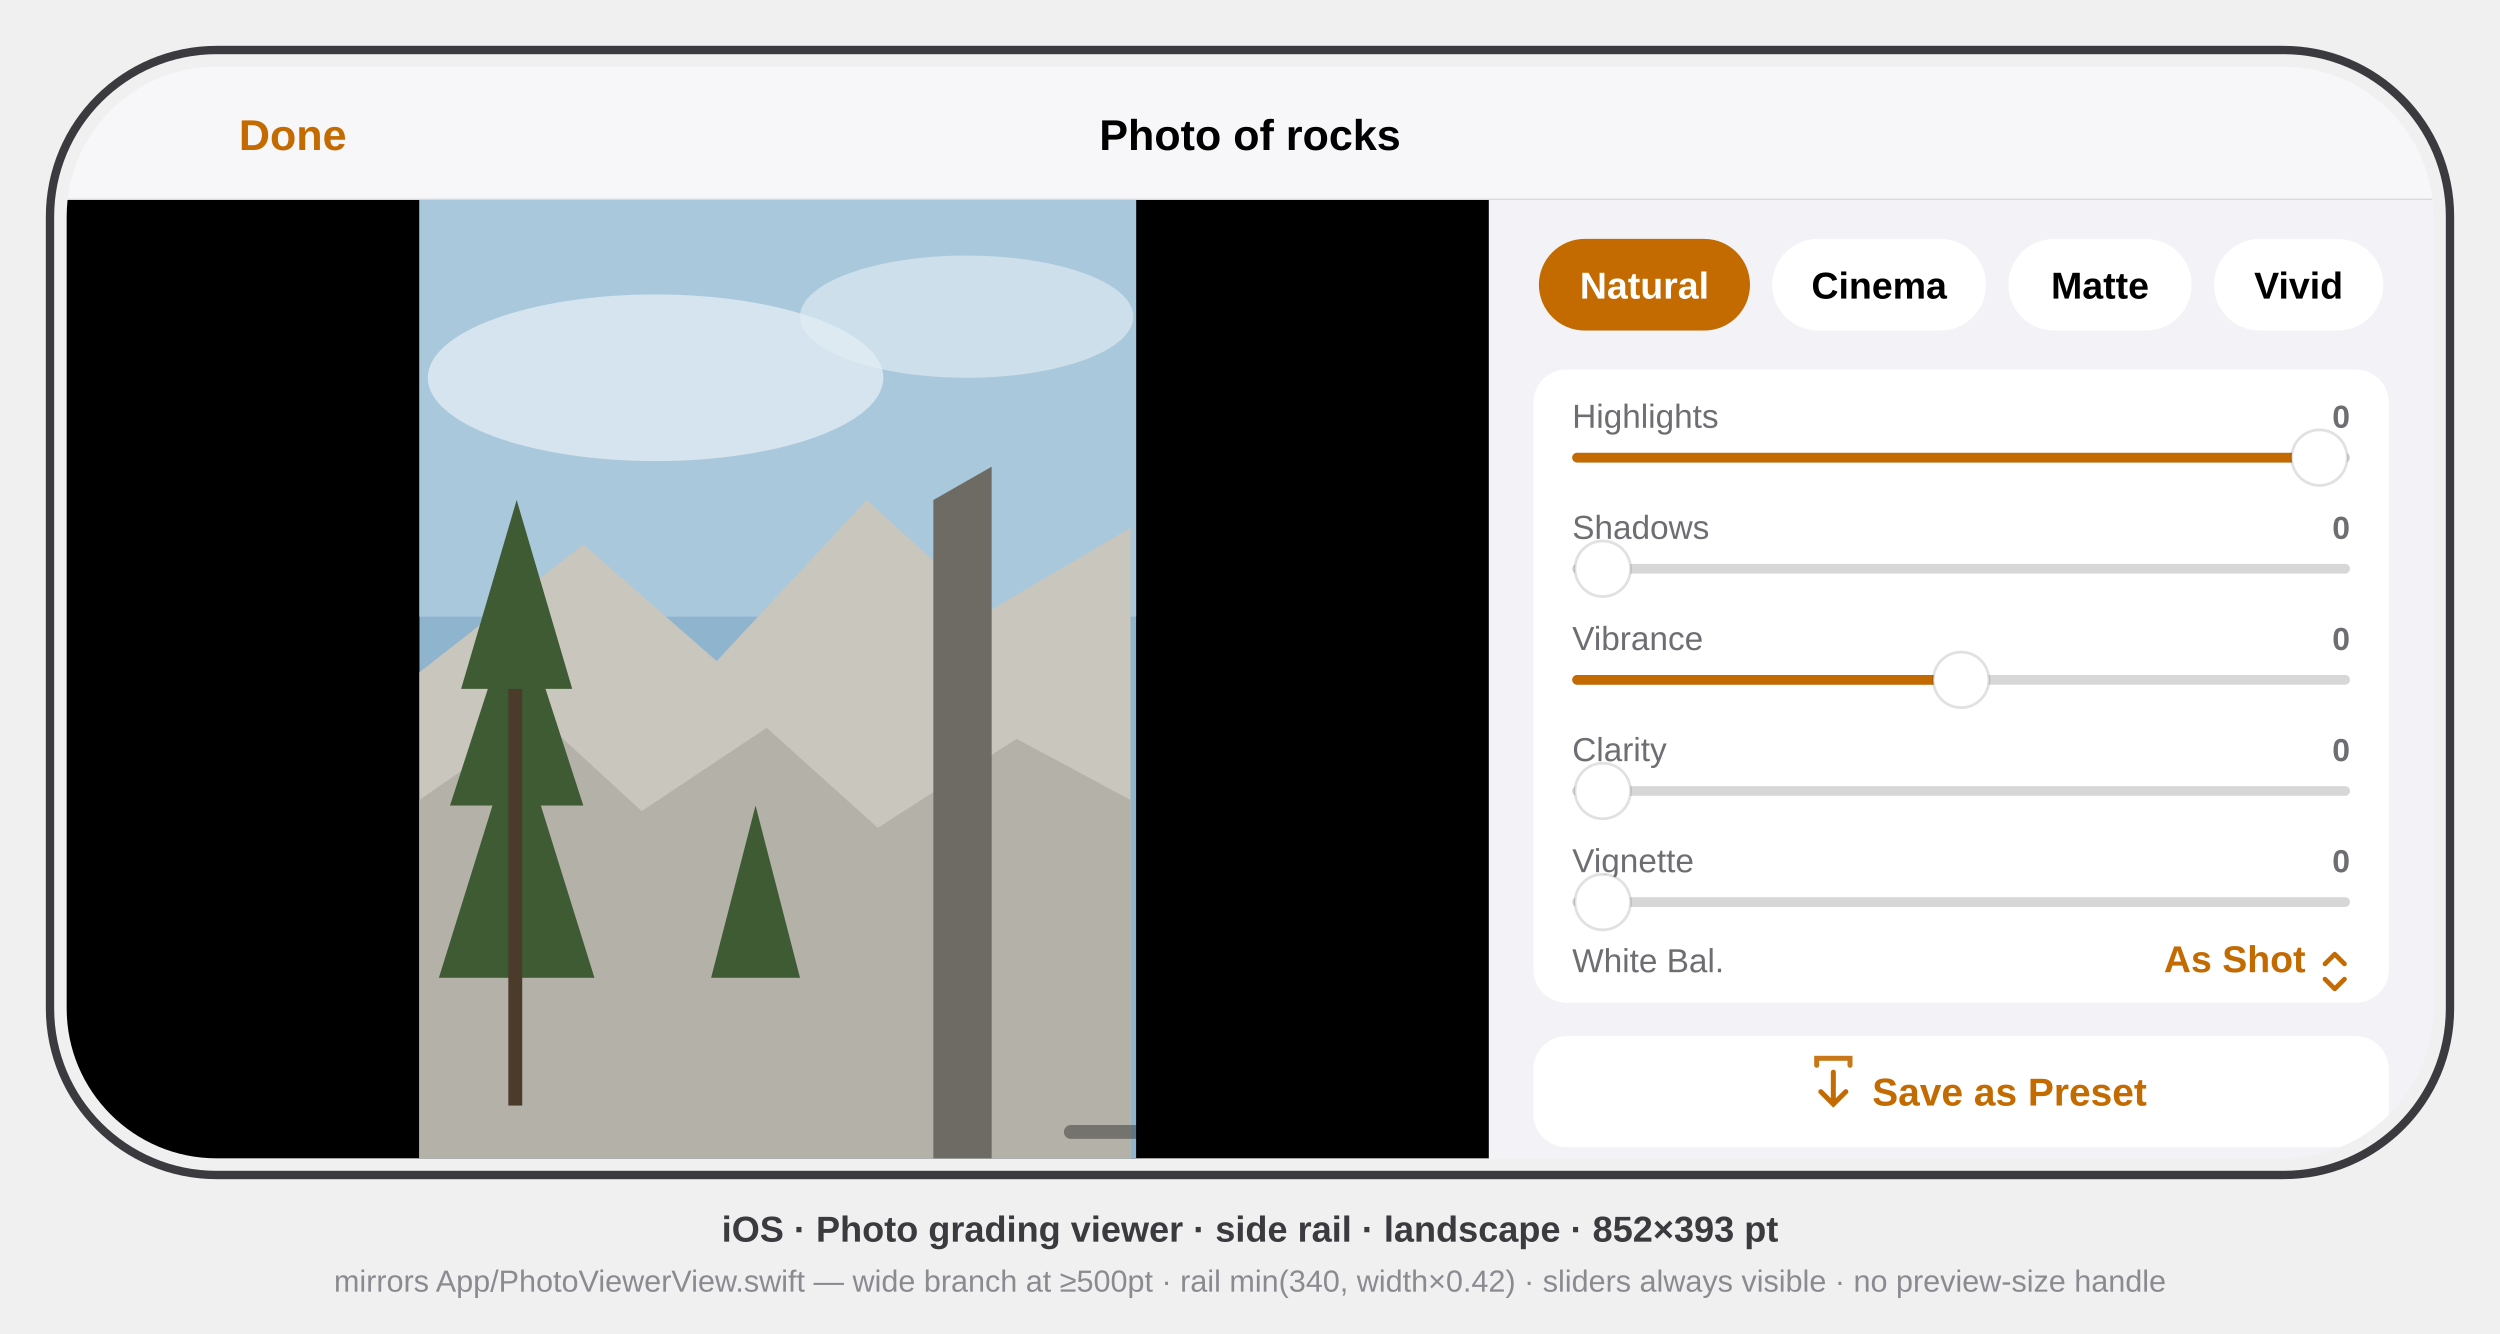
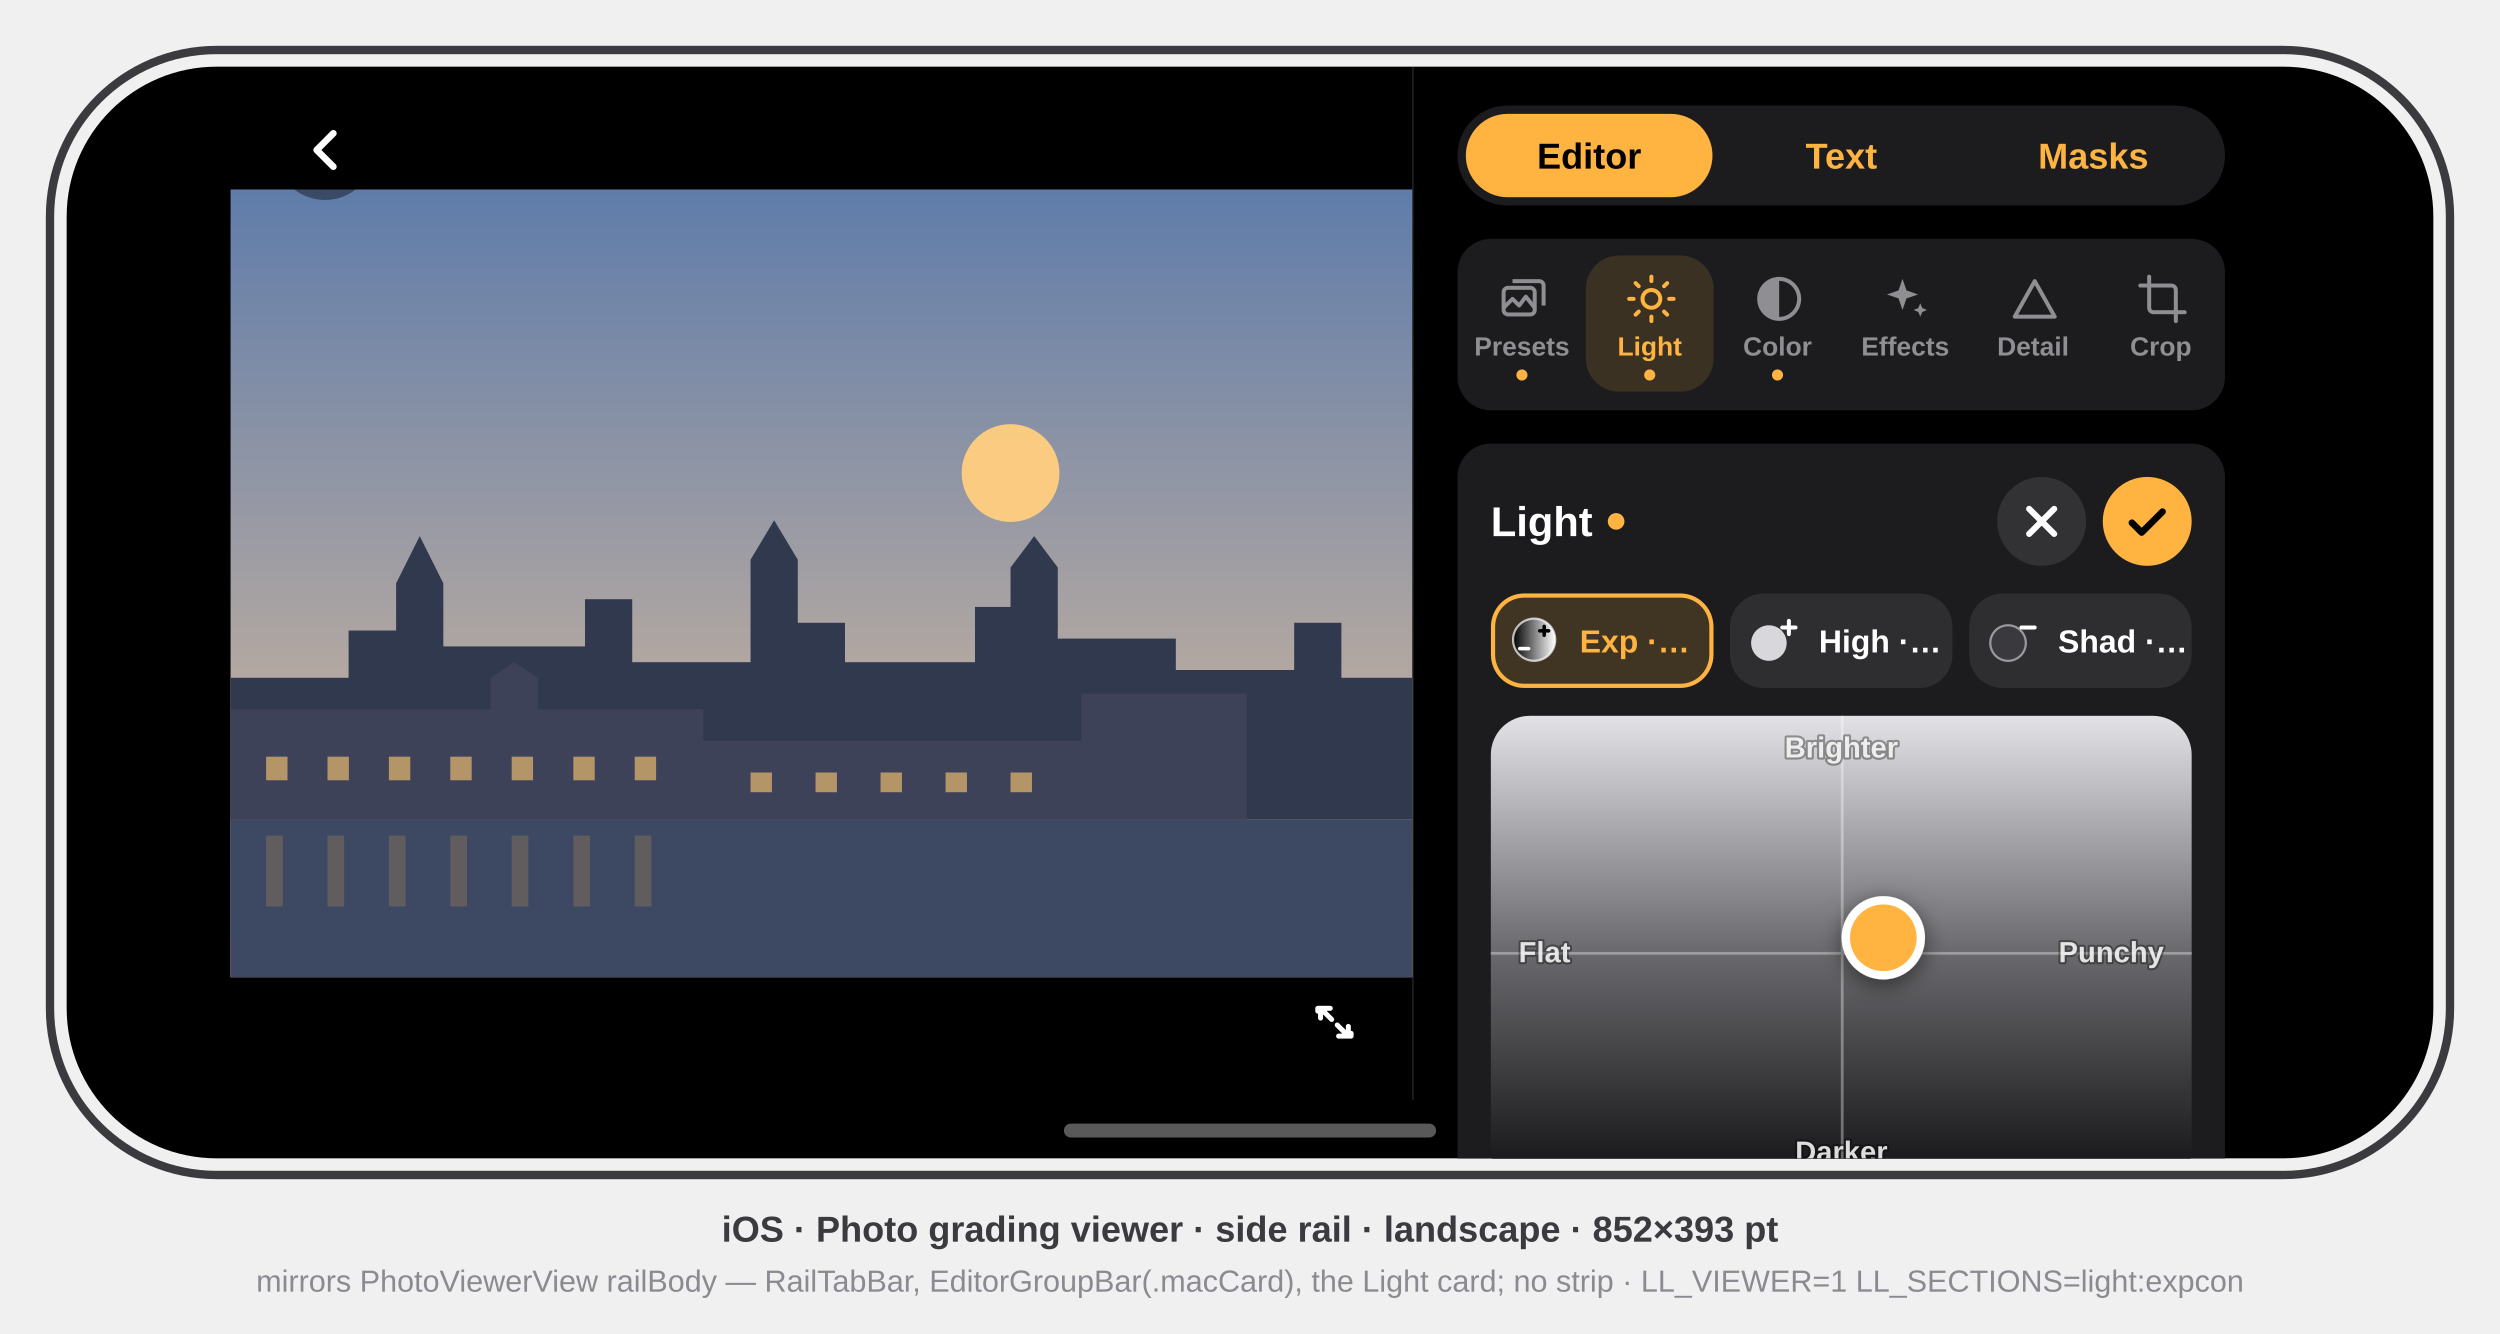
<svg xmlns="http://www.w3.org/2000/svg" viewBox="0 0 900 480" font-family="-apple-system, BlinkMacSystemFont, 'SF Pro Text', 'Helvetica Neue', Arial, sans-serif">
  <defs>
    <clipPath id="screen">
      <rect x="24" y="24" width="852" height="393" rx="54" />
    </clipPath>
-     <clipPath id="photo">
-       <rect x="151" y="72" width="258" height="345" />
-     </clipPath>
+     <filter id="knob-shadow" x="-60%" y="-60%" width="220%" height="220%">
+       <feDropShadow dx="0" dy="2" stdDeviation="4" flood-color="#000" flood-opacity="0.5" />
+     </filter>
+     <filter id="word-shadow" x="-20%" y="-40%" width="140%" height="180%">
+       <feDropShadow dx="0" dy="1" stdDeviation="1" flood-color="#000" flood-opacity="0.6" />
+     </filter>
  </defs>
  <style>text{font-family:inherit}.sb{font-weight:600}.b{font-weight:700}</style>
  <rect x="18" y="18" width="864" height="405" rx="60" fill="none" stroke="#3A3A3F" stroke-width="3" />
  <g clip-path="url(#screen)">
-     <rect x="24" y="24" width="852" height="393" fill="#F2F2F7" />
+     <rect x="24" y="24" width="852" height="393" fill="#000000" />
    <g transform="translate(24,24)">
-       <g id="title-bar">
-         <rect x="0" y="0" width="852" height="48" fill="#F7F7FA" />
-         <rect x="0" y="47.5" width="852" height="0.5" fill="#000" opacity="0.12" />
-         <text x="62" y="30" font-size="15.5" class="sb" fill="#C36A00">Done</text>
-         <text x="426" y="30" font-size="15.5" class="sb" fill="#000" text-anchor="middle">Photo of rocks</text>
+       <defs>
+         <linearGradient id="skyl" x1="0" y1="0" x2="0" y2="1">
+           <stop offset="0" stop-color="#5F7CAA" />
+           <stop offset="1" stop-color="#E7C39C" />
+         </linearGradient>
+         <clipPath id="framel">
+           <rect x="59" y="44.2" width="425.4" height="283.6" />
+         </clipPath>
+       </defs>
+       <g id="picturel" clip-path="url(#framel)">
+         <rect x="59" y="44.2" width="425.4" height="283.6" fill="url(#skyl)" />
+         <circle cx="339.8" cy="146.3" r="17.6" fill="#FFCE7E" opacity="0.95" />
+         <path d="M59 220 L101.5 220 L101.5 203 L118.6 203 L118.6 186 L127.1 169 L135.6 186 L135.6 208.7 L186.6 208.7 L186.6 191.7 L203.6 191.7 L203.6 214.4 L246.2 214.4 L246.2 177.5 L254.7 163.3 L263.2 177.5 L263.2 200.2 L280.2 200.2 L280.2 214.4 L327 214.4 L327 194.5 L339.8 194.5 L339.8 180.3 L348.3 169 L356.8 180.3 L356.8 205.9 L399.3 205.9 L399.3 217.2 L441.9 217.2 L441.9 200.2 L458.9 200.2 L458.9 220 L484.4 220 L484.4 271.1 L59 271.1 Z" fill="#30394E" />
+         <path d="M59 271.1 L59 231.4 L152.6 231.4 L152.6 220 L161.1 214.4 L169.6 220 L169.6 231.4 L229.2 231.4 L229.2 242.7 L365.3 242.7 L365.3 225.7 L424.8 225.7 L424.8 271.1 Z" fill="#3E4258" />
+         <rect x="71.8" y="248.4" width="7.7" height="8.5" fill="#C9A36A" opacity="0.85" />
+         <rect x="93.9" y="248.4" width="7.7" height="8.5" fill="#C9A36A" opacity="0.85" />
+         <rect x="116" y="248.4" width="7.7" height="8.5" fill="#C9A36A" opacity="0.85" />
+         <rect x="138.1" y="248.4" width="7.7" height="8.5" fill="#C9A36A" opacity="0.85" />
+         <rect x="160.2" y="248.4" width="7.7" height="8.5" fill="#C9A36A" opacity="0.85" />
+         <rect x="182.4" y="248.4" width="7.7" height="8.5" fill="#C9A36A" opacity="0.85" />
+         <rect x="204.5" y="248.4" width="7.7" height="8.5" fill="#C9A36A" opacity="0.85" />
+         <rect x="246.2" y="254.1" width="7.7" height="7.1" fill="#C9A36A" opacity="0.85" />
+         <rect x="269.6" y="254.1" width="7.7" height="7.1" fill="#C9A36A" opacity="0.85" />
+         <rect x="293" y="254.1" width="7.7" height="7.1" fill="#C9A36A" opacity="0.85" />
+         <rect x="316.4" y="254.1" width="7.7" height="7.1" fill="#C9A36A" opacity="0.85" />
+         <rect x="339.8" y="254.1" width="7.7" height="7.1" fill="#C9A36A" opacity="0.85" />
+         <rect x="59" y="271.1" width="425.4" height="56.7" fill="#4A5878" />
+         <rect x="71.8" y="276.8" width="6" height="25.5" fill="#C9A36A" opacity="0.35" />
+         <rect x="93.9" y="276.8" width="6" height="25.5" fill="#C9A36A" opacity="0.35" />
+         <rect x="116" y="276.8" width="6" height="25.5" fill="#C9A36A" opacity="0.35" />
+         <rect x="138.1" y="276.8" width="6" height="25.5" fill="#C9A36A" opacity="0.35" />
+         <rect x="160.2" y="276.8" width="6" height="25.5" fill="#C9A36A" opacity="0.35" />
+         <rect x="182.4" y="276.8" width="6" height="25.5" fill="#C9A36A" opacity="0.35" />
+         <rect x="204.5" y="276.8" width="6" height="25.5" fill="#C9A36A" opacity="0.35" />
+         <rect x="59" y="271.1" width="425.4" height="56.7" fill="#000" opacity="0.18" />
      </g>
-       <rect x="0" y="48" width="512" height="345" fill="#000" />
-       <rect x="511.5" y="48" width="0.5" height="345" fill="#000" opacity="0.15" />
-     </g>
-   </g>
-   <g clip-path="url(#photo)">
-     <rect x="151" y="72" width="258" height="345" fill="#8FB4CE" />
-     <rect x="151" y="72" width="258" height="150" fill="#A9C8DC" />
-     <ellipse cx="236" cy="136" rx="82" ry="30" fill="#E4EEF4" opacity="0.75" />
-     <ellipse cx="348" cy="114" rx="60" ry="22" fill="#E4EEF4" opacity="0.6" />
-     <polygon points="151,242 210,196 258,238 312,180 356,220 407,190 407,417 151,417" fill="#C9C6BE" />
-     <polygon points="151,288 194,258 231,292 276,262 316,298 366,266 407,288 407,417 151,417" fill="#B4B1A8" />
-     <path d="M336 180 l21 -12 v249 h-21 z" fill="#6E6B64" />
-     <g fill="#3E5B33">
-       <polygon points="186,180 206,248 166,248" />
-       <polygon points="186,216 210,290 162,290" />
-       <polygon points="186,262 214,352 158,352" />
-       <polygon points="272,290 288,352 256,352" />
-     </g>
-     <rect x="183" y="248" width="5" height="150" fill="#4A3B2A" />
-   </g>
-   <g clip-path="url(#screen)">
-     <g transform="translate(24,24)">
+       <g id="back-button">
+         <circle cx="93" cy="30" r="18" fill="#000" opacity="0.4" />
+         <path d="M96 24 L90 30 L96 36" fill="none" stroke="#FFF" stroke-width="2.4" stroke-linecap="round" stroke-linejoin="round" data-symbol="chevron.left" />
+       </g>
+       <g id="pixel-zoom">
+         <circle cx="456.4" cy="344" r="16" fill="#000" opacity="0.45" />
+         <path d="M451.4 339 l-1 0 0 1 M451.4 339 l4 4 M461.4 349 l1 0 0 -1 M461.4 349 l-4 -4 M451.4 339 h3.5 M451.4 339 v3.5 M461.4 349 h-3.5 M461.4 349 v-3.5" fill="none" stroke="#FFF" stroke-width="1.8" stroke-linecap="round" stroke-linejoin="round" data-symbol="arrow.up.left.and.arrow.down.right" />
+       </g>
+       <rect x="484.4" y="0" width="0.5" height="372" fill="#FFF" opacity="0.15" />
      <g id="control-rail">
-         <rect x="512" y="48" width="340" height="345" fill="#F2F2F7" />
-         <rect x="530" y="62" width="76" height="33" rx="16.5" fill="#C36A00" />
-         <text x="568" y="83.5" font-size="13.5" class="sb" fill="#FFF" text-anchor="middle">Natural</text>
-         <rect x="614" y="62" width="77" height="33" rx="16.5" fill="#FFF" />
-         <text x="652.5" y="83.5" font-size="13.5" class="sb" fill="#000" text-anchor="middle">Cinema</text>
-         <rect x="699" y="62" width="66" height="33" rx="16.5" fill="#FFF" />
-         <text x="732" y="83.5" font-size="13.5" class="sb" fill="#000" text-anchor="middle">Matte</text>
-         <rect x="773" y="62" width="61" height="33" rx="16.5" fill="#FFF" />
-         <text x="803.5" y="83.5" font-size="13.5" class="sb" fill="#000" text-anchor="middle">Vivid</text>
-         <g id="slider-panel">
-           <rect x="528" y="109" width="308" height="228" rx="12" fill="#FFF" />
-           <text x="542" y="130" font-size="12" fill="#6D6D72">Highlights</text>
-           <text x="822" y="130" font-size="11.5" class="sb" fill="#6D6D72" text-anchor="end">0</text>
-           <rect x="542" y="139" width="280" height="3.5" rx="1.75" fill="#000" opacity="0.16" />
-           <rect x="542" y="139" width="269" height="3.5" rx="1.75" fill="#C36A00" />
-           <circle cx="811" cy="140.75" r="10" fill="#FFF" stroke="#000" stroke-opacity="0.12" />
-           <text x="542" y="170" font-size="12" fill="#6D6D72">Shadows</text>
-           <text x="822" y="170" font-size="11.5" class="sb" fill="#6D6D72" text-anchor="end">0</text>
-           <rect x="542" y="179" width="280" height="3.5" rx="1.75" fill="#000" opacity="0.16" />
-           <circle cx="553" cy="180.75" r="10" fill="#FFF" stroke="#000" stroke-opacity="0.12" />
-           <text x="542" y="210" font-size="12" fill="#6D6D72">Vibrance</text>
-           <text x="822" y="210" font-size="11.5" class="sb" fill="#6D6D72" text-anchor="end">0</text>
-           <rect x="542" y="219" width="280" height="3.5" rx="1.75" fill="#000" opacity="0.16" />
-           <rect x="542" y="219" width="140" height="3.5" rx="1.75" fill="#C36A00" />
-           <circle cx="682" cy="220.75" r="10" fill="#FFF" stroke="#000" stroke-opacity="0.12" />
-           <text x="542" y="250" font-size="12" fill="#6D6D72">Clarity</text>
-           <text x="822" y="250" font-size="11.5" class="sb" fill="#6D6D72" text-anchor="end">0</text>
-           <rect x="542" y="259" width="280" height="3.5" rx="1.75" fill="#000" opacity="0.16" />
-           <circle cx="553" cy="260.75" r="10" fill="#FFF" stroke="#000" stroke-opacity="0.12" />
-           <text x="542" y="290" font-size="12" fill="#6D6D72">Vignette</text>
-           <text x="822" y="290" font-size="11.5" class="sb" fill="#6D6D72" text-anchor="end">0</text>
-           <rect x="542" y="299" width="280" height="3.5" rx="1.75" fill="#000" opacity="0.16" />
-           <circle cx="553" cy="300.75" r="10" fill="#FFF" stroke="#000" stroke-opacity="0.12" />
-           <text x="542" y="326" font-size="12" fill="#6D6D72">White Bal.</text>
-           <text x="806" y="326" font-size="13.5" class="sb" fill="#C36A00" text-anchor="end">As Shot</text>
-           <g data-symbol="chevron.up.chevron.down" stroke="#C36A00" stroke-width="1.7" fill="none" stroke-linecap="round" stroke-linejoin="round">
-             <path d="M813 323 l3.5 -3.5 3.5 3.5 M813 328.5 l3.5 3.5 3.5 -3.5" />
+         <g id="rail-tab-bar">
+           <rect x="500.7" y="14" width="276.3" height="36" rx="18" fill="#1C1C1E" />
+           <rect x="503.7" y="17" width="88.8" height="30" rx="15" fill="#FFB340" />
+           <text x="548.1" y="36.7" text-anchor="middle" font-size="13" class="sb" fill="#000">Editor</text>
+           <text x="638.9" y="36.7" text-anchor="middle" font-size="13" class="sb" fill="#FFB340">Text</text>
+           <text x="729.6" y="36.7" text-anchor="middle" font-size="13" class="sb" fill="#FFB340">Masks</text>
+         </g>
+         <g id="main-buttons">
+           <rect x="500.7" y="62" width="276.3" height="61.7" rx="12" fill="#1C1C1E" />
+           <g transform="translate(514.9,74) scale(0.8)" color="#8E8E93" data-symbol="photo.stack">
+             <rect x="3" y="7" width="14" height="12" rx="2" fill="none" stroke="currentColor" stroke-width="1.8" />
+             <path d="M7 4h12a2 2 0 0 1 2 2v9M3 16l4-4 3 3 3-4 4 5" fill="none" stroke="currentColor" stroke-width="1.8" stroke-linejoin="round" />
+           </g>
+           <text x="523.9" y="104" text-anchor="middle" font-size="9.5" class="sb" fill="#8E8E93">Presets</text>
+           <circle cx="523.9" cy="111" r="2" fill="#FFB340" />
+           <rect x="546.9" y="68" width="46" height="49" rx="12" fill="#FFB340" opacity="0.14" />
+           <g transform="translate(560.9,74) scale(0.8)" color="#FFB340" data-symbol="sun.max">
+             <circle cx="12" cy="12" r="4" fill="none" stroke="currentColor" stroke-width="1.8" />
+             <path d="M12 2v2M12 20v2M2 12h2M20 12h2M4.9 4.9l1.4 1.4M17.7 17.7l1.4 1.4M4.9 19.1l1.4-1.4M17.7 6.3l1.4-1.4" stroke="currentColor" stroke-width="1.8" stroke-linecap="round" />
+           </g>
+           <text x="569.9" y="104" text-anchor="middle" font-size="9.5" class="sb" fill="#FFB340">Light</text>
+           <circle cx="569.9" cy="111" r="2" fill="#FFB340" />
+           <g transform="translate(606.9,74) scale(0.8)" color="#8E8E93" data-symbol="circle.lefthalf.filled">
+             <circle cx="12" cy="12" r="9" fill="none" stroke="currentColor" stroke-width="1.8" />
+             <path d="M12 3a9 9 0 0 0 0 18z" fill="currentColor" />
+           </g>
+           <text x="615.9" y="104" text-anchor="middle" font-size="9.5" class="sb" fill="#8E8E93">Color</text>
+           <circle cx="615.9" cy="111" r="2" fill="#FFB340" />
+           <g transform="translate(652.9,74) scale(0.8)" color="#8E8E93" data-symbol="sparkles">
+             <path d="M10 3l1.8 5.2L17 10l-5.2 1.8L10 17l-1.8-5.2L3 10l5.2-1.8zM18 14l.9 2.1L21 17l-2.1.9L18 20l-.9-2.1L15 17l2.1-.9z" fill="currentColor" />
+           </g>
+           <text x="661.9" y="104" text-anchor="middle" font-size="9.5" class="sb" fill="#8E8E93">Effects</text>
+           <circle cx="661.9" cy="111" r="2" fill="none" />
+           <g transform="translate(698.9,74) scale(0.8)" color="#8E8E93" data-symbol="triangle">
+             <path d="M12 4l9 16H3z" fill="none" stroke="currentColor" stroke-width="1.8" stroke-linejoin="round" />
+           </g>
+           <text x="707.9" y="104" text-anchor="middle" font-size="9.5" class="sb" fill="#8E8E93">Detail</text>
+           <circle cx="707.9" cy="111" r="2" fill="none" />
+           <g transform="translate(744.9,74) scale(0.8)" color="#8E8E93" data-symbol="crop.rotate">
+             <path d="M6 2v14a2 2 0 0 0 2 2h14M2 6h14a2 2 0 0 1 2 2v14" fill="none" stroke="currentColor" stroke-width="1.8" stroke-linecap="round" />
+           </g>
+           <text x="753.9" y="104" text-anchor="middle" font-size="9.5" class="sb" fill="#8E8E93">Crop</text>
+           <circle cx="753.9" cy="111" r="2" fill="none" />
+         </g>
+         <g id="group-panel">
+           <rect x="500.7" y="135.7" width="276.3" height="320" rx="12" fill="#1C1C1E" />
+           <text x="512.7" y="169" font-size="15" class="sb" fill="#FFF">Light</text>
+           <circle cx="557.8" cy="163.7" r="3" fill="#FFB340" />
+           <circle cx="749" cy="163.7" r="16" fill="#FFB340" />
+           <path d="M743.5 164.2 l3.5 3.5 l7.5 -7.5" fill="none" stroke="#000" stroke-width="2.4" stroke-linecap="round" stroke-linejoin="round" data-symbol="checkmark" />
+           <circle cx="711" cy="163.7" r="16" fill="#FFF" opacity="0.1" />
+           <path d="M706.5 159.2 l9 9 M715.5 159.2 l-9 9" stroke="#FFF" stroke-width="2.2" stroke-linecap="round" data-symbol="xmark" />
+           <g id="tool-chips">
+             <rect x="512.7" y="189.7" width="80.1" height="34" rx="12" fill="#FFB340" opacity="0.16" />
+             <rect x="513.5" y="190.4" width="78.6" height="32.5" rx="11.2" fill="none" stroke="#FFB340" stroke-width="1.5" />
+             <g transform="translate(518.7,196.7) scale(0.8)" data-symbol="EditorToolIcon.expcon">
+               <defs>
+                 <linearGradient id="ecg" x1="0" y1="0" x2="1" y2="0">
+                   <stop offset="0" stop-color="#000" />
+                   <stop offset="1" stop-color="#FFF" />
+                 </linearGradient>
+               </defs>
+               <circle cx="12" cy="12" r="9.5" fill="url(#ecg)" />
+               <circle cx="12" cy="12" r="9.5" fill="none" stroke="#FFF" stroke-opacity="0.7" stroke-width="1" />
+               <path d="M16.5 6v4M14.5 8h4" stroke="#000" stroke-width="1.6" stroke-linecap="round" />
+               <path d="M5.5 16h4" stroke="#FFF" stroke-width="1.6" stroke-linecap="round" />
+             </g>
+             <text x="544.7" y="210.9" font-size="11.5" class="sb" fill="#FFB340">Exp ·…</text>
+             <rect x="598.8" y="189.7" width="80.1" height="34" rx="12" fill="#FFF" opacity="0.08" />
+             <g transform="translate(604.8,196.7) scale(0.8)" data-symbol="EditorToolIcon.highwhites">
+               <circle cx="10" cy="13.5" r="8" fill="#D8D8DC" />
+               <path d="M19 3.5v6M16 6.5h6" stroke="#FFF" stroke-width="1.8" stroke-linecap="round" />
+             </g>
+             <text x="630.8" y="210.9" font-size="11.5" class="sb" fill="#FFF">High ·…</text>
+             <rect x="684.9" y="189.7" width="80.1" height="34" rx="12" fill="#FFF" opacity="0.08" />
+             <g transform="translate(690.9,196.7) scale(0.8)" data-symbol="EditorToolIcon.shadblacks">
+               <circle cx="10" cy="13.5" r="8" fill="#3A3A3E" stroke="#9A9A9E" stroke-width="1" />
+               <path d="M16 6.5h6" stroke="#FFF" stroke-width="1.8" stroke-linecap="round" />
+             </g>
+             <text x="716.9" y="210.9" font-size="11.5" class="sb" fill="#FFF">Shad ·…</text>
+           </g>
+           <g id="xy-pad">
+             <defs>
+               <clipPath id="padexpCon">
+                 <rect x="512.7" y="233.7" width="252.3" height="170" rx="14" />
+               </clipPath>
+               <linearGradient id="bgecl" x1="0" y1="1" x2="0" y2="0">
+                 <stop offset="0" stop-color="#101012" />
+                 <stop offset="0.5" stop-color="#6A6A6E" />
+                 <stop offset="1" stop-color="#E2E2E6" />
+               </linearGradient>
+             </defs>
+             <g clip-path="url(#padexpCon)">
+               <rect x="512.7" y="233.7" width="252.3" height="170" fill="#1C1C1E" />
+               <rect x="512.7" y="233.7" width="252.3" height="170" fill="url(#bgecl)" />
+               <path d="M512.7 319.2 H765 M639.2 233.7 V403.7" stroke="#FFF" stroke-opacity="0.35" stroke-width="1" />
+               <g filter="url(#knob-shadow)">
+                 <circle cx="654" cy="313.6" r="15" fill="#FFF" />
+               </g>
+               <circle cx="654" cy="313.6" r="12" fill="#FFB340" />
+             </g>
+             <text x="638.9" y="248.7" text-anchor="middle" font-size="10.5" class="sb" fill="#FFF" fill-opacity="0.85" stroke="#000" stroke-opacity="0.35" stroke-width="1.5" paint-order="stroke" stroke-linejoin="round">Brighter</text>
+             <text x="638.9" y="394.2" text-anchor="middle" font-size="10.5" class="sb" fill="#FFF" fill-opacity="0.85" stroke="#000" stroke-opacity="0.35" stroke-width="1.5" paint-order="stroke" stroke-linejoin="round">Darker</text>
+             <text x="522.7" y="322.4" font-size="10.5" class="sb" fill="#FFF" fill-opacity="0.85" stroke="#000" stroke-opacity="0.35" stroke-width="1.5" paint-order="stroke" stroke-linejoin="round">Flat</text>
+             <text x="755" y="322.4" text-anchor="end" font-size="10.5" class="sb" fill="#FFF" fill-opacity="0.85" stroke="#000" stroke-opacity="0.35" stroke-width="1.5" paint-order="stroke" stroke-linejoin="round">Punchy</text>
          </g>
        </g>
-         <g id="save-preset">
-           <rect x="528" y="349" width="308" height="40" rx="12" fill="#FFF" />
-           <g data-symbol="square.and.arrow.down" stroke="#C36A00" stroke-width="1.8" fill="none" stroke-linecap="round">
-             <path d="M636 362 v11 M631.5 369 l4.5 4.5 4.5 -4.5" />
-             <path d="M630 359.5 v-2.5 h12 v2.5" stroke-opacity="0.9" />
-           </g>
-           <text x="650" y="374" font-size="14" class="sb" fill="#C36A00">Save as Preset</text>
-         </g>
      </g>
-       <rect x="359" y="381" width="134" height="5" rx="2.5" fill="#000" opacity="0.35" />
+       <rect x="359" y="380.5" width="134" height="5" rx="2.5" fill="#FFF" opacity="0.35" />
    </g>
  </g>
  <text x="450" y="447" text-anchor="middle" font-size="13" class="sb" fill="#3A3A3F">iOS · Photo grading viewer · side rail · landscape · 852×393 pt</text>
-   <text x="450" y="465" text-anchor="middle" font-size="11" fill="#8A8A90">mirrors App/PhotoViewerView.swift — wide branch at ≥500pt · rail min(340, width×0.42) · sliders always visible · no preview-size handle</text>
+   <text x="450" y="465" text-anchor="middle" font-size="11" fill="#8A8A90">mirrors PhotoViewerView railBody — RailTabBar, EditorGroupBar(.macCard), the Light card; no strip · LL_VIEWER=1 LL_SECTIONS=light:expcon</text>
</svg>
